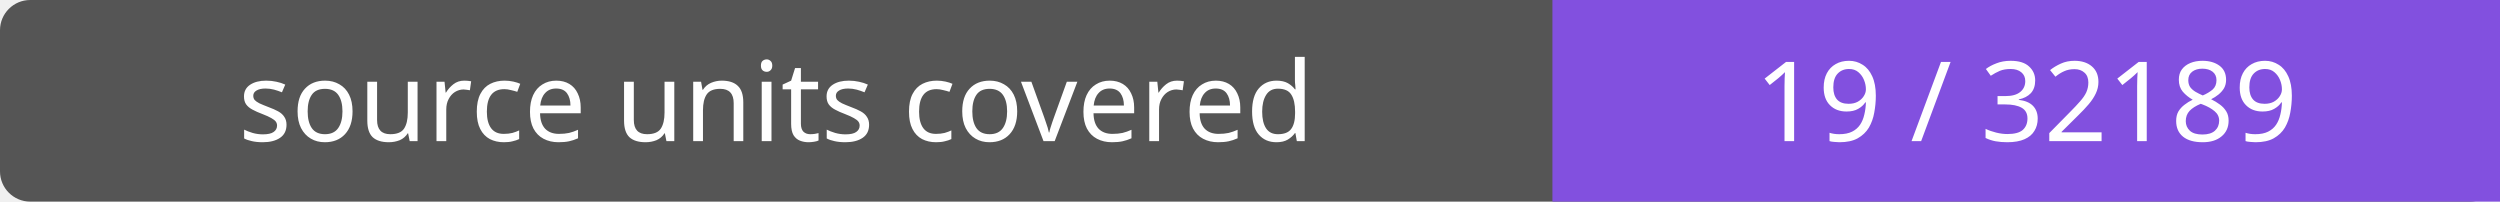
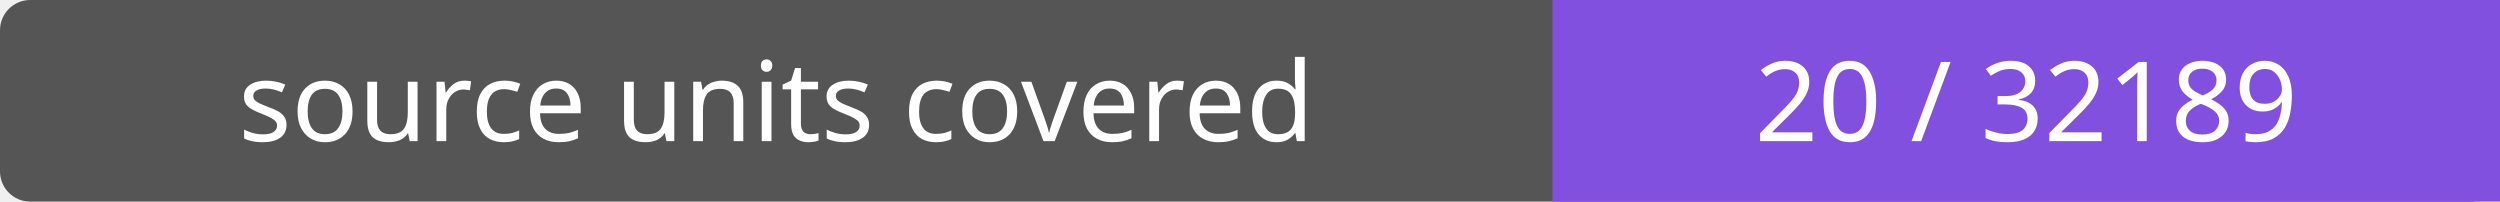
- <svg xmlns="http://www.w3.org/2000/svg" width="248" height="20" role="img" aria-label="source units covered: 19 / 32189">
+ <svg xmlns="http://www.w3.org/2000/svg" width="248" height="20" role="img" aria-label="source units covered: 20 / 32189">
  <rect width="248" height="20" rx="3" fill="#555" />
  <path fill="#8250df" d="M154 0h94v20H154z" />
  <g fill="#fff" text-anchor="middle" font-family="Verdana,sans-serif" font-size="11">
    <text x="77.0" y="14">source units covered</text>
-     <text x="201.0" y="14">19 / 32189</text>
+     <text x="201.0" y="14">20 / 32189</text>
  </g>
</svg>
